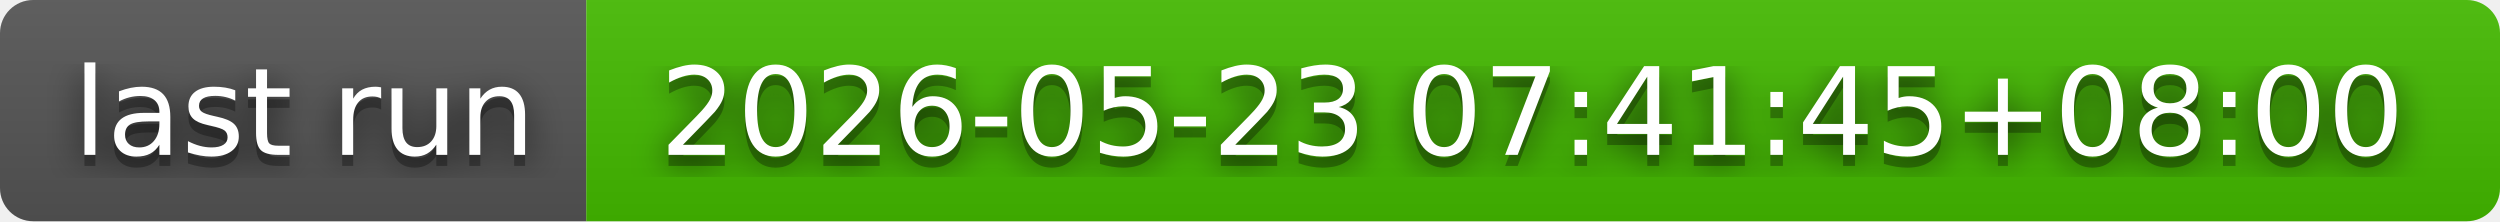
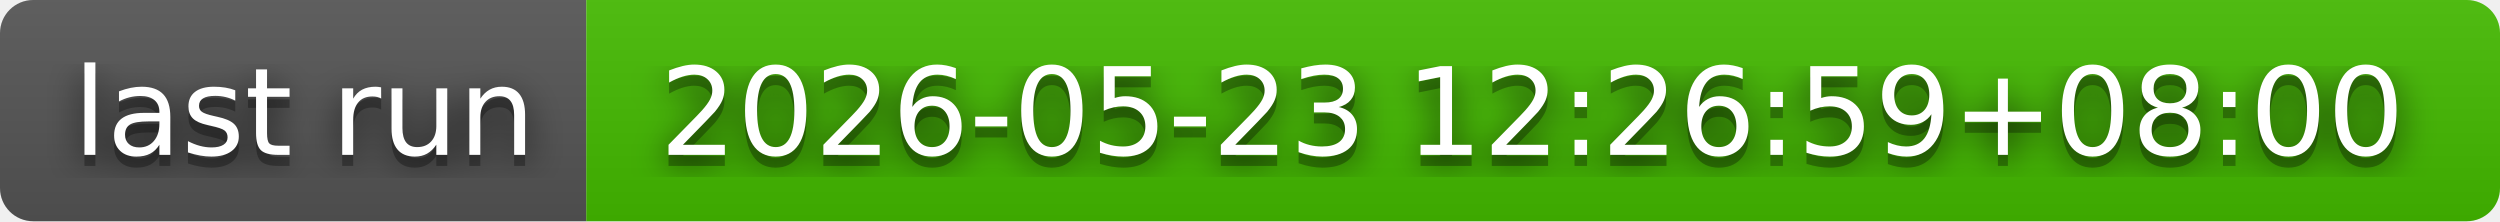
- <svg xmlns="http://www.w3.org/2000/svg" width="226" height="20" role="img" aria-label="last run: 2026-05-23 07:41:45+08:00">
+ <svg xmlns="http://www.w3.org/2000/svg" width="226" height="20" role="img" aria-label="last run: 2026-05-23 12:26:59+08:00">
  <filter id="blur">
    <feGaussianBlur in="SourceGraphic" stdDeviation="16" />
  </filter>
  <linearGradient id="s" x2="0" y2="100%">
    <stop offset="0" stop-color="#bbb" stop-opacity=".1" />
    <stop offset="1" stop-opacity=".1" />
  </linearGradient>
  <clipPath id="r">
    <rect width="226" height="20" rx="3" fill="#fff" />
  </clipPath>
  <g clip-path="url(#r)">
    <rect width="53" height="20" fill="#555" />
    <rect x="53" width="173" height="20" fill="#4b0" />
    <rect width="226" height="20" fill="url(#s)" />
  </g>
  <g fill="#fff" text-anchor="middle" font-family="Verdana,Geneva,DejaVu Sans,sans-serif" text-rendering="geometricPrecision" font-size="110">
    <text aria-hidden="true" x="275" y="150" fill="#010101" fill-opacity=".80" filter="url(#blur)" transform="scale(.1)" textLength="430">last run</text>
    <text aria-hidden="true" x="275" y="150" fill="#010101" fill-opacity=".3" transform="scale(.1)" textLength="430">last run</text>
    <text x="275" y="140" transform="scale(.1)" fill="#fff" textLength="430">last run</text>
-     <text aria-hidden="true" x="1385" y="150" fill="#010101" fill-opacity=".80" filter="url(#blur)" transform="scale(.1)" textLength="1630">2026-05-23 07:41:45+08:00</text>
-     <text aria-hidden="true" x="1385" y="150" fill="#010101" fill-opacity=".3" transform="scale(.1)" textLength="1630">2026-05-23 07:41:45+08:00</text>
-     <text x="1385" y="140" transform="scale(.1)" fill="#fff" textLength="1630">2026-05-23 07:41:45+08:00</text>
+     <text aria-hidden="true" x="1385" y="150" fill="#010101" fill-opacity=".80" filter="url(#blur)" transform="scale(.1)" textLength="1630">2026-05-23 12:26:59+08:00</text>
+     <text aria-hidden="true" x="1385" y="150" fill="#010101" fill-opacity=".3" transform="scale(.1)" textLength="1630">2026-05-23 12:26:59+08:00</text>
+     <text x="1385" y="140" transform="scale(.1)" fill="#fff" textLength="1630">2026-05-23 12:26:59+08:00</text>
  </g>
</svg>
